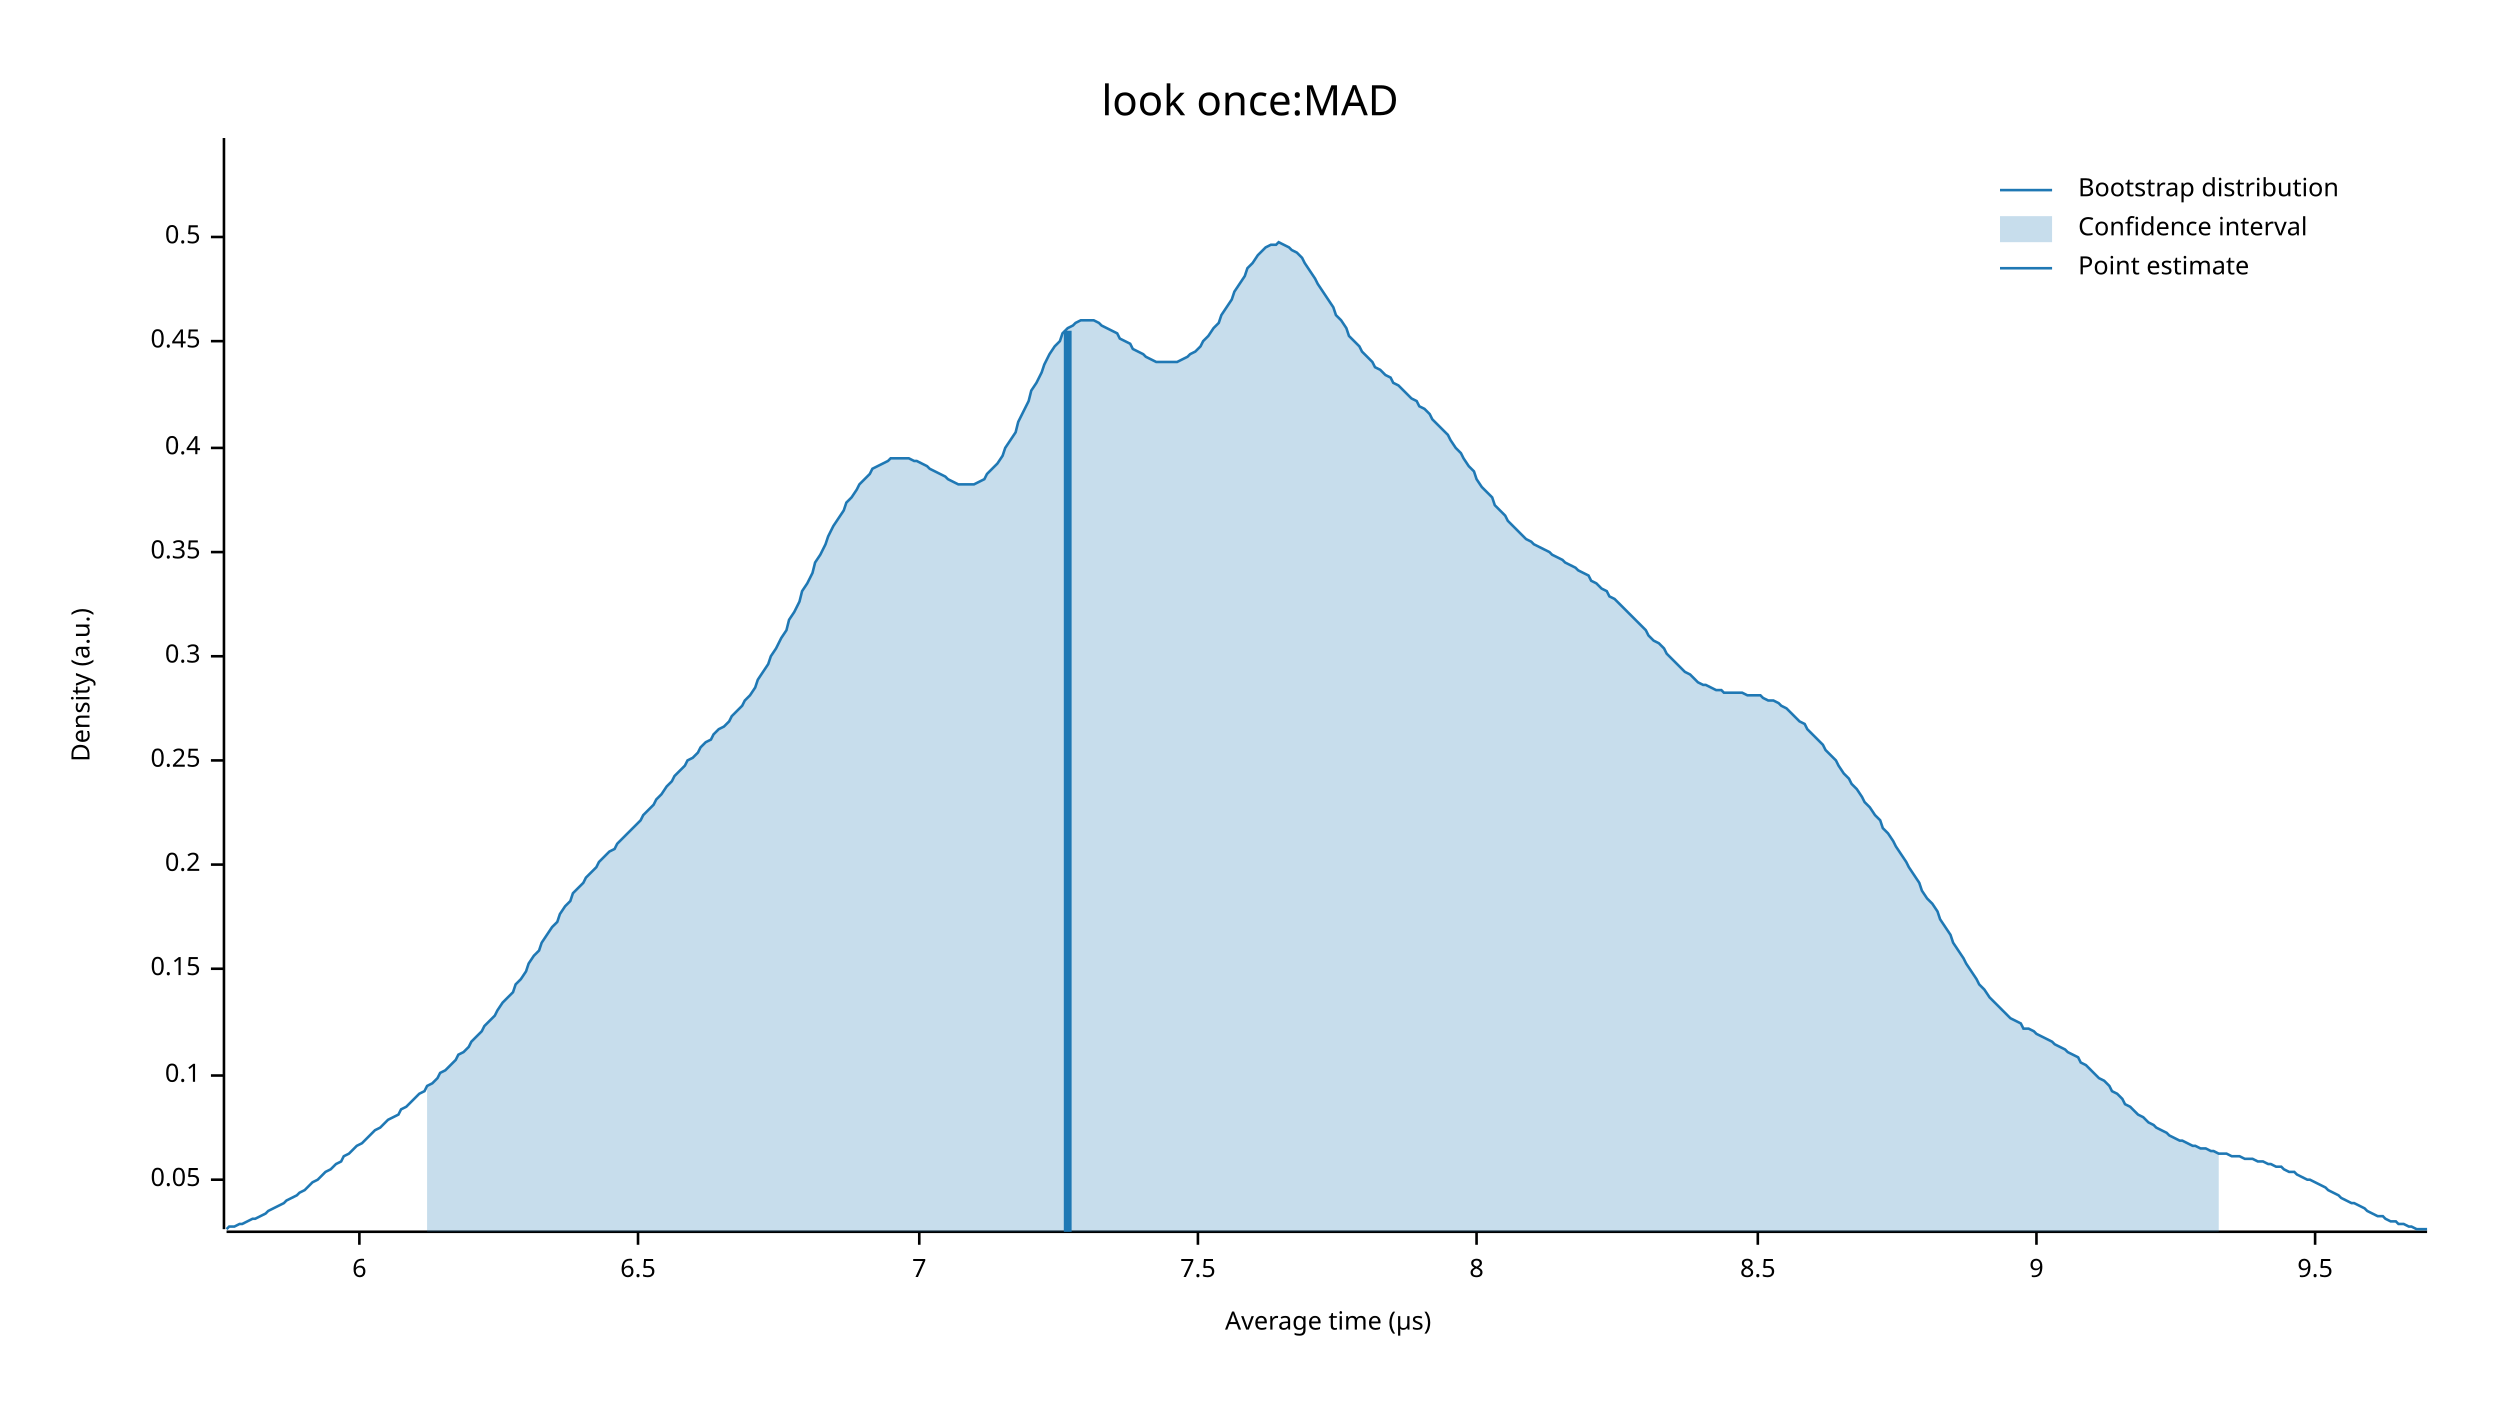
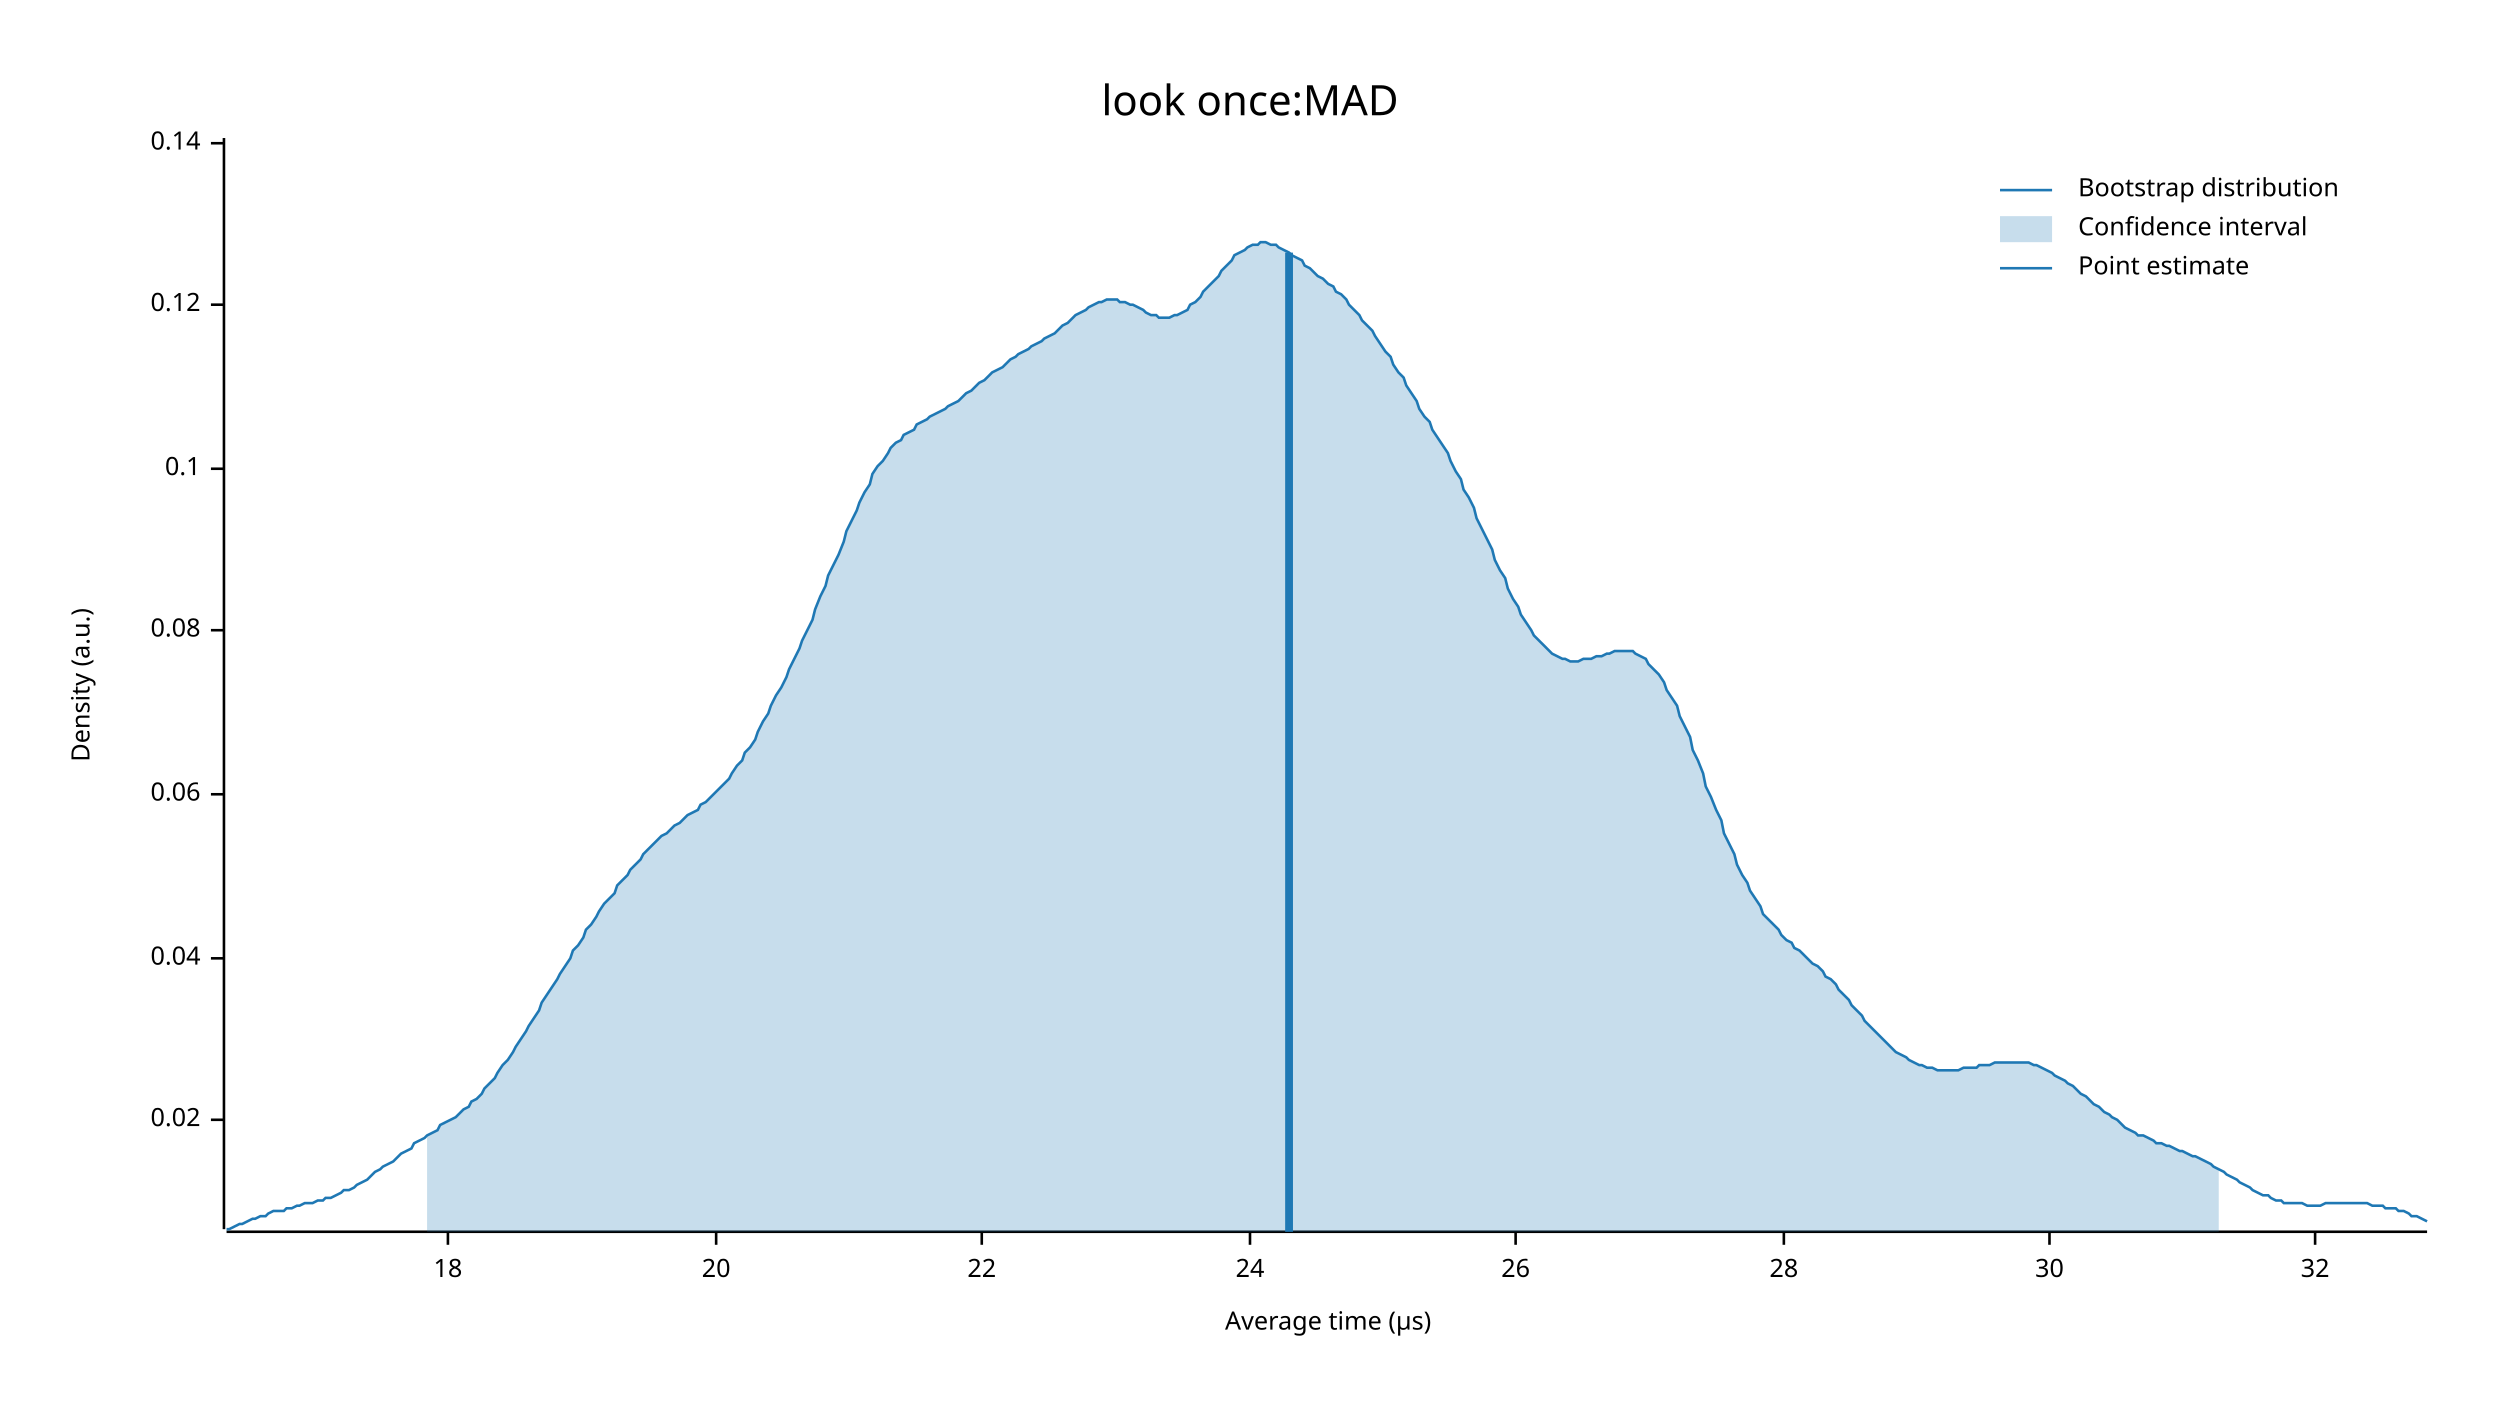
<svg xmlns="http://www.w3.org/2000/svg" width="960" height="540" viewBox="0 0 960 540">
  <text x="480" y="32" dy="0.76em" text-anchor="middle" font-family="sans-serif" font-size="16.129" opacity="1" fill="#000000">
look once:MAD
</text>
  <text x="27" y="263" dy="0.76em" text-anchor="middle" font-family="sans-serif" font-size="9.677" opacity="1" fill="#000000" transform="rotate(270, 27, 263)">
Density (a.u.)
</text>
  <text x="510" y="513" dy="-0.5ex" text-anchor="middle" font-family="sans-serif" font-size="9.677" opacity="1" fill="#000000">
Average time (µs)
</text>
  <polyline fill="none" opacity="1" stroke="#000000" stroke-width="1" points="86,53 86,472 " />
-   <text x="77" y="453" dy="0.5ex" text-anchor="end" font-family="sans-serif" font-size="9.677" opacity="1" fill="#000000">
- 0.05
+   <text x="77" y="430" dy="0.5ex" text-anchor="end" font-family="sans-serif" font-size="9.677" opacity="1" fill="#000000">
+ 0.02
</text>
-   <polyline fill="none" opacity="1" stroke="#000000" stroke-width="1" points="81,453 86,453 " />
-   <text x="77" y="413" dy="0.5ex" text-anchor="end" font-family="sans-serif" font-size="9.677" opacity="1" fill="#000000">
+   <polyline fill="none" opacity="1" stroke="#000000" stroke-width="1" points="81,430 86,430 " />
+   <text x="77" y="368" dy="0.5ex" text-anchor="end" font-family="sans-serif" font-size="9.677" opacity="1" fill="#000000">
+ 0.04
+ </text>
+   <polyline fill="none" opacity="1" stroke="#000000" stroke-width="1" points="81,368 86,368 " />
+   <text x="77" y="305" dy="0.5ex" text-anchor="end" font-family="sans-serif" font-size="9.677" opacity="1" fill="#000000">
+ 0.06
+ </text>
+   <polyline fill="none" opacity="1" stroke="#000000" stroke-width="1" points="81,305 86,305 " />
+   <text x="77" y="242" dy="0.5ex" text-anchor="end" font-family="sans-serif" font-size="9.677" opacity="1" fill="#000000">
+ 0.08
+ </text>
+   <polyline fill="none" opacity="1" stroke="#000000" stroke-width="1" points="81,242 86,242 " />
+   <text x="77" y="180" dy="0.5ex" text-anchor="end" font-family="sans-serif" font-size="9.677" opacity="1" fill="#000000">
0.1
</text>
-   <polyline fill="none" opacity="1" stroke="#000000" stroke-width="1" points="81,413 86,413 " />
-   <text x="77" y="372" dy="0.5ex" text-anchor="end" font-family="sans-serif" font-size="9.677" opacity="1" fill="#000000">
- 0.15
+   <polyline fill="none" opacity="1" stroke="#000000" stroke-width="1" points="81,180 86,180 " />
+   <text x="77" y="117" dy="0.5ex" text-anchor="end" font-family="sans-serif" font-size="9.677" opacity="1" fill="#000000">
+ 0.12
</text>
-   <polyline fill="none" opacity="1" stroke="#000000" stroke-width="1" points="81,372 86,372 " />
-   <text x="77" y="332" dy="0.5ex" text-anchor="end" font-family="sans-serif" font-size="9.677" opacity="1" fill="#000000">
- 0.2
+   <polyline fill="none" opacity="1" stroke="#000000" stroke-width="1" points="81,117 86,117 " />
+   <text x="77" y="55" dy="0.5ex" text-anchor="end" font-family="sans-serif" font-size="9.677" opacity="1" fill="#000000">
+ 0.14
</text>
-   <polyline fill="none" opacity="1" stroke="#000000" stroke-width="1" points="81,332 86,332 " />
-   <text x="77" y="292" dy="0.5ex" text-anchor="end" font-family="sans-serif" font-size="9.677" opacity="1" fill="#000000">
- 0.25
+   <polyline fill="none" opacity="1" stroke="#000000" stroke-width="1" points="81,55 86,55 " />
+   <polyline fill="none" opacity="1" stroke="#000000" stroke-width="1" points="87,473 932,473 " />
+   <text x="172" y="483" dy="0.76em" text-anchor="middle" font-family="sans-serif" font-size="9.677" opacity="1" fill="#000000">
+ 18
</text>
-   <polyline fill="none" opacity="1" stroke="#000000" stroke-width="1" points="81,292 86,292 " />
-   <text x="77" y="252" dy="0.5ex" text-anchor="end" font-family="sans-serif" font-size="9.677" opacity="1" fill="#000000">
- 0.3
+   <polyline fill="none" opacity="1" stroke="#000000" stroke-width="1" points="172,473 172,478 " />
+   <text x="275" y="483" dy="0.76em" text-anchor="middle" font-family="sans-serif" font-size="9.677" opacity="1" fill="#000000">
+ 20
</text>
-   <polyline fill="none" opacity="1" stroke="#000000" stroke-width="1" points="81,252 86,252 " />
-   <text x="77" y="212" dy="0.5ex" text-anchor="end" font-family="sans-serif" font-size="9.677" opacity="1" fill="#000000">
- 0.35
+   <polyline fill="none" opacity="1" stroke="#000000" stroke-width="1" points="275,473 275,478 " />
+   <text x="377" y="483" dy="0.76em" text-anchor="middle" font-family="sans-serif" font-size="9.677" opacity="1" fill="#000000">
+ 22
</text>
-   <polyline fill="none" opacity="1" stroke="#000000" stroke-width="1" points="81,212 86,212 " />
-   <text x="77" y="172" dy="0.5ex" text-anchor="end" font-family="sans-serif" font-size="9.677" opacity="1" fill="#000000">
- 0.4
+   <polyline fill="none" opacity="1" stroke="#000000" stroke-width="1" points="377,473 377,478 " />
+   <text x="480" y="483" dy="0.76em" text-anchor="middle" font-family="sans-serif" font-size="9.677" opacity="1" fill="#000000">
+ 24
</text>
-   <polyline fill="none" opacity="1" stroke="#000000" stroke-width="1" points="81,172 86,172 " />
-   <text x="77" y="131" dy="0.5ex" text-anchor="end" font-family="sans-serif" font-size="9.677" opacity="1" fill="#000000">
- 0.45
+   <polyline fill="none" opacity="1" stroke="#000000" stroke-width="1" points="480,473 480,478 " />
+   <text x="582" y="483" dy="0.76em" text-anchor="middle" font-family="sans-serif" font-size="9.677" opacity="1" fill="#000000">
+ 26
</text>
-   <polyline fill="none" opacity="1" stroke="#000000" stroke-width="1" points="81,131 86,131 " />
-   <text x="77" y="91" dy="0.5ex" text-anchor="end" font-family="sans-serif" font-size="9.677" opacity="1" fill="#000000">
- 0.5
+   <polyline fill="none" opacity="1" stroke="#000000" stroke-width="1" points="582,473 582,478 " />
+   <text x="685" y="483" dy="0.76em" text-anchor="middle" font-family="sans-serif" font-size="9.677" opacity="1" fill="#000000">
+ 28
</text>
-   <polyline fill="none" opacity="1" stroke="#000000" stroke-width="1" points="81,91 86,91 " />
-   <polyline fill="none" opacity="1" stroke="#000000" stroke-width="1" points="87,473 932,473 " />
-   <text x="138" y="483" dy="0.76em" text-anchor="middle" font-family="sans-serif" font-size="9.677" opacity="1" fill="#000000">
- 6
+   <polyline fill="none" opacity="1" stroke="#000000" stroke-width="1" points="685,473 685,478 " />
+   <text x="787" y="483" dy="0.76em" text-anchor="middle" font-family="sans-serif" font-size="9.677" opacity="1" fill="#000000">
+ 30
</text>
-   <polyline fill="none" opacity="1" stroke="#000000" stroke-width="1" points="138,473 138,478 " />
-   <text x="245" y="483" dy="0.76em" text-anchor="middle" font-family="sans-serif" font-size="9.677" opacity="1" fill="#000000">
- 6.5
- </text>
-   <polyline fill="none" opacity="1" stroke="#000000" stroke-width="1" points="245,473 245,478 " />
-   <text x="353" y="483" dy="0.76em" text-anchor="middle" font-family="sans-serif" font-size="9.677" opacity="1" fill="#000000">
- 7
- </text>
-   <polyline fill="none" opacity="1" stroke="#000000" stroke-width="1" points="353,473 353,478 " />
-   <text x="460" y="483" dy="0.76em" text-anchor="middle" font-family="sans-serif" font-size="9.677" opacity="1" fill="#000000">
- 7.5
- </text>
-   <polyline fill="none" opacity="1" stroke="#000000" stroke-width="1" points="460,473 460,478 " />
-   <text x="567" y="483" dy="0.76em" text-anchor="middle" font-family="sans-serif" font-size="9.677" opacity="1" fill="#000000">
- 8
- </text>
-   <polyline fill="none" opacity="1" stroke="#000000" stroke-width="1" points="567,473 567,478 " />
-   <text x="675" y="483" dy="0.76em" text-anchor="middle" font-family="sans-serif" font-size="9.677" opacity="1" fill="#000000">
- 8.5
- </text>
-   <polyline fill="none" opacity="1" stroke="#000000" stroke-width="1" points="675,473 675,478 " />
-   <text x="782" y="483" dy="0.76em" text-anchor="middle" font-family="sans-serif" font-size="9.677" opacity="1" fill="#000000">
- 9
- </text>
-   <polyline fill="none" opacity="1" stroke="#000000" stroke-width="1" points="782,473 782,478 " />
+   <polyline fill="none" opacity="1" stroke="#000000" stroke-width="1" points="787,473 787,478 " />
  <text x="889" y="483" dy="0.76em" text-anchor="middle" font-family="sans-serif" font-size="9.677" opacity="1" fill="#000000">
- 9.5
+ 32
</text>
  <polyline fill="none" opacity="1" stroke="#000000" stroke-width="1" points="889,473 889,478 " />
-   <polyline fill="none" opacity="1" stroke="#1F78B4" stroke-width="1" points="87,472 88,471 90,471 92,470 93,470 95,469 97,468 98,468 100,467 102,466 103,465 105,464 107,463 109,462 110,461 112,460 114,459 115,458 117,457 119,455 120,454 122,453 124,451 125,450 127,449 129,447 131,446 132,444 134,443 136,441 137,440 139,439 141,437 142,436 144,434 146,433 147,432 149,430 151,429 153,428 154,426 156,425 158,423 159,422 161,420 163,419 164,417 166,416 168,414 169,412 171,411 173,409 175,407 176,405 178,404 180,402 181,400 183,398 185,396 186,394 188,392 190,390 191,388 193,385 195,383 197,381 198,378 200,376 202,373 203,370 205,367 207,365 208,362 210,359 212,356 214,354 215,351 217,348 219,346 220,343 222,341 224,339 225,337 227,335 229,333 230,331 232,329 234,327 236,326 237,324 239,322 241,320 242,319 244,317 246,315 247,313 249,311 251,309 252,307 254,305 256,302 258,300 259,298 261,296 263,294 264,292 266,291 268,289 269,287 271,285 273,284 274,282 276,280 278,279 280,277 281,275 283,273 285,271 286,269 288,267 290,264 291,261 293,258 295,255 296,252 298,249 300,245 302,242 303,238 305,235 307,231 308,227 310,224 312,220 313,216 315,213 317,209 318,206 320,202 322,199 324,196 325,193 327,191 329,188 330,186 332,184 334,182 335,180 337,179 339,178 341,177 342,176 344,176 346,176 347,176 349,176 351,177 352,177 354,178 356,179 357,180 359,181 361,182 363,183 364,184 366,185 368,186 369,186 371,186 373,186 374,186 376,185 378,184 379,182 381,180 383,178 385,175 386,172 388,169 390,166 391,162 393,158 395,154 396,150 398,147 400,143 401,140 403,136 405,133 407,131 408,128 410,126 412,125 413,124 415,123 417,123 418,123 420,123 422,124 423,125 425,126 427,127 429,128 430,130 432,131 434,132 435,134 437,135 439,136 440,137 442,138 444,139 445,139 447,139 449,139 451,139 452,139 454,138 456,137 457,136 459,135 461,133 462,131 464,129 466,126 468,124 469,121 471,118 473,115 474,112 476,109 478,106 479,103 481,101 483,98 484,97 486,95 488,94 490,94 491,93 493,94 495,95 496,96 498,97 500,99 501,101 503,104 505,107 506,109 508,112 510,115 512,118 513,121 515,123 517,126 518,129 520,131 522,133 523,135 525,137 527,139 528,141 530,142 532,144 534,145 535,147 537,148 539,150 540,151 542,153 544,154 545,156 547,157 549,159 550,161 552,163 554,165 556,167 557,169 559,172 561,174 562,176 564,179 566,181 567,184 569,187 571,189 573,191 574,194 576,196 578,198 579,200 581,202 583,204 584,205 586,207 588,208 589,209 591,210 593,211 595,212 596,213 598,214 600,215 601,216 603,217 605,218 606,219 608,220 610,221 611,223 613,224 615,226 617,227 618,229 620,230 622,232 623,233 625,235 627,237 628,238 630,240 632,242 633,244 635,246 637,247 639,249 640,251 642,253 644,255 645,256 647,258 649,259 650,260 652,262 654,263 655,263 657,264 659,265 661,265 662,266 664,266 666,266 667,266 669,266 671,267 672,267 674,267 676,267 677,268 679,269 681,269 683,270 684,271 686,272 688,274 689,275 691,277 693,278 694,280 696,282 698,284 700,286 701,288 703,290 705,292 706,294 708,297 710,299 711,301 713,303 715,306 716,308 718,310 720,313 722,315 723,318 725,320 727,323 728,325 730,328 732,331 733,333 735,336 737,339 738,342 740,345 742,347 744,350 745,353 747,356 749,359 750,362 752,365 754,368 755,370 757,373 759,376 760,378 762,380 764,383 766,385 767,386 769,388 771,390 772,391 774,392 776,393 777,395 779,395 781,396 782,397 784,398 786,399 788,400 789,401 791,402 793,403 794,404 796,405 798,406 799,408 801,409 803,411 804,412 806,414 808,415 810,417 811,419 813,420 815,422 816,424 818,425 820,427 821,428 823,429 825,431 827,432 828,433 830,434 832,435 833,436 835,437 837,438 838,438 840,439 842,440 843,440 845,441 847,441 849,442 850,442 852,443 854,443 855,443 857,444 859,444 860,444 862,445 864,445 865,445 867,446 869,446 871,447 872,447 874,448 876,448 877,449 879,450 881,450 882,451 884,452 886,453 887,453 889,454 891,455 893,456 894,457 896,458 898,459 899,460 901,461 903,462 904,462 906,463 908,464 909,465 911,466 913,467 915,467 916,468 918,469 920,469 921,470 923,470 925,471 926,471 928,472 930,472 932,472 " />
-   <polygon opacity="0.25" fill="#1F78B4" points="164,417 166,416 168,414 169,412 171,411 173,409 175,407 176,405 178,404 180,402 181,400 183,398 185,396 186,394 188,392 190,390 191,388 193,385 195,383 197,381 198,378 200,376 202,373 203,370 205,367 207,365 208,362 210,359 212,356 214,354 215,351 217,348 219,346 220,343 222,341 224,339 225,337 227,335 229,333 230,331 232,329 234,327 236,326 237,324 239,322 241,320 242,319 244,317 246,315 247,313 249,311 251,309 252,307 254,305 256,302 258,300 259,298 261,296 263,294 264,292 266,291 268,289 269,287 271,285 273,284 274,282 276,280 278,279 280,277 281,275 283,273 285,271 286,269 288,267 290,264 291,261 293,258 295,255 296,252 298,249 300,245 302,242 303,238 305,235 307,231 308,227 310,224 312,220 313,216 315,213 317,209 318,206 320,202 322,199 324,196 325,193 327,191 329,188 330,186 332,184 334,182 335,180 337,179 339,178 341,177 342,176 344,176 346,176 347,176 349,176 351,177 352,177 354,178 356,179 357,180 359,181 361,182 363,183 364,184 366,185 368,186 369,186 371,186 373,186 374,186 376,185 378,184 379,182 381,180 383,178 385,175 386,172 388,169 390,166 391,162 393,158 395,154 396,150 398,147 400,143 401,140 403,136 405,133 407,131 408,128 410,126 412,125 413,124 415,123 417,123 418,123 420,123 422,124 423,125 425,126 427,127 429,128 430,130 432,131 434,132 435,134 437,135 439,136 440,137 442,138 444,139 445,139 447,139 449,139 451,139 452,139 454,138 456,137 457,136 459,135 461,133 462,131 464,129 466,126 468,124 469,121 471,118 473,115 474,112 476,109 478,106 479,103 481,101 483,98 484,97 486,95 488,94 490,94 491,93 493,94 495,95 496,96 498,97 500,99 501,101 503,104 505,107 506,109 508,112 510,115 512,118 513,121 515,123 517,126 518,129 520,131 522,133 523,135 525,137 527,139 528,141 530,142 532,144 534,145 535,147 537,148 539,150 540,151 542,153 544,154 545,156 547,157 549,159 550,161 552,163 554,165 556,167 557,169 559,172 561,174 562,176 564,179 566,181 567,184 569,187 571,189 573,191 574,194 576,196 578,198 579,200 581,202 583,204 584,205 586,207 588,208 589,209 591,210 593,211 595,212 596,213 598,214 600,215 601,216 603,217 605,218 606,219 608,220 610,221 611,223 613,224 615,226 617,227 618,229 620,230 622,232 623,233 625,235 627,237 628,238 630,240 632,242 633,244 635,246 637,247 639,249 640,251 642,253 644,255 645,256 647,258 649,259 650,260 652,262 654,263 655,263 657,264 659,265 661,265 662,266 664,266 666,266 667,266 669,266 671,267 672,267 674,267 676,267 677,268 679,269 681,269 683,270 684,271 686,272 688,274 689,275 691,277 693,278 694,280 696,282 698,284 700,286 701,288 703,290 705,292 706,294 708,297 710,299 711,301 713,303 715,306 716,308 718,310 720,313 722,315 723,318 725,320 727,323 728,325 730,328 732,331 733,333 735,336 737,339 738,342 740,345 742,347 744,350 745,353 747,356 749,359 750,362 752,365 754,368 755,370 757,373 759,376 760,378 762,380 764,383 766,385 767,386 769,388 771,390 772,391 774,392 776,393 777,395 779,395 781,396 782,397 784,398 786,399 788,400 789,401 791,402 793,403 794,404 796,405 798,406 799,408 801,409 803,411 804,412 806,414 808,415 810,417 811,419 813,420 815,422 816,424 818,425 820,427 821,428 823,429 825,431 827,432 828,433 830,434 832,435 833,436 835,437 837,438 838,438 840,439 842,440 843,440 845,441 847,441 849,442 850,442 852,443 852,473 164,473 " />
-   <polyline fill="none" opacity="1" stroke="#1F78B4" stroke-width="3" points="410,473 410,127 " />
+   <polyline fill="none" opacity="1" stroke="#1F78B4" stroke-width="1" points="87,472 88,472 90,471 92,470 93,470 95,469 97,468 98,468 100,467 102,467 103,466 105,465 107,465 109,465 110,464 112,464 114,463 115,463 117,462 119,462 120,462 122,461 124,461 125,460 127,460 129,459 131,458 132,457 134,457 136,456 137,455 139,454 141,453 142,452 144,450 146,449 147,448 149,447 151,446 153,444 154,443 156,442 158,441 159,439 161,438 163,437 164,436 166,435 168,434 169,432 171,431 173,430 175,429 176,428 178,426 180,425 181,423 183,422 185,420 186,418 188,416 190,414 191,412 193,409 195,407 197,404 198,402 200,399 202,396 203,394 205,391 207,388 208,385 210,382 212,379 214,376 215,374 217,371 219,368 220,365 222,363 224,360 225,357 227,355 229,352 230,350 232,347 234,345 236,343 237,340 239,338 241,336 242,334 244,332 246,330 247,328 249,326 251,324 252,323 254,321 256,320 258,318 259,317 261,316 263,314 264,313 266,312 268,311 269,309 271,308 273,306 274,305 276,303 278,301 280,299 281,297 283,294 285,292 286,289 288,287 290,284 291,281 293,277 295,274 296,271 298,267 300,264 302,260 303,257 305,253 307,249 308,246 310,242 312,238 313,234 315,229 317,225 318,221 320,217 322,213 324,208 325,204 327,200 329,196 330,193 332,189 334,186 335,182 337,179 339,177 341,174 342,172 344,170 346,169 347,167 349,166 351,165 352,163 354,162 356,161 357,160 359,159 361,158 363,157 364,156 366,155 368,154 369,153 371,151 373,150 374,149 376,147 378,146 379,145 381,143 383,142 385,141 386,140 388,138 390,137 391,136 393,135 395,134 396,133 398,132 400,131 401,130 403,129 405,128 407,126 408,125 410,124 412,122 413,121 415,120 417,119 418,118 420,117 422,116 423,116 425,115 427,115 429,115 430,116 432,116 434,117 435,117 437,118 439,119 440,120 442,121 444,121 445,122 447,122 449,122 451,121 452,121 454,120 456,119 457,117 459,116 461,114 462,112 464,110 466,108 468,106 469,104 471,102 473,100 474,98 476,97 478,96 479,95 481,94 483,94 484,93 486,93 488,94 490,94 491,95 493,96 495,97 496,98 498,99 500,100 501,102 503,103 505,105 506,106 508,107 510,109 512,110 513,112 515,113 517,115 518,117 520,119 522,121 523,123 525,125 527,127 528,129 530,132 532,135 534,137 535,140 537,143 539,145 540,148 542,151 544,154 545,157 547,160 549,162 550,165 552,168 554,171 556,174 557,177 559,181 561,184 562,188 564,191 566,195 567,199 569,203 571,207 573,211 574,215 576,219 578,222 579,226 581,230 583,233 584,236 586,239 588,242 589,244 591,246 593,248 595,250 596,251 598,252 600,253 601,253 603,254 605,254 606,254 608,253 610,253 611,253 613,252 615,252 617,251 618,251 620,250 622,250 623,250 625,250 627,250 628,251 630,252 632,253 633,255 635,257 637,259 639,262 640,265 642,268 644,271 645,275 647,279 649,283 650,288 652,292 654,297 655,302 657,306 659,311 661,315 662,320 664,324 666,328 667,332 669,336 671,339 672,342 674,345 676,348 677,351 679,353 681,355 683,357 684,359 686,361 688,362 689,364 691,365 693,367 694,368 696,370 698,371 700,373 701,375 703,376 705,378 706,380 708,382 710,384 711,386 713,388 715,390 716,392 718,394 720,396 722,398 723,399 725,401 727,403 728,404 730,405 732,406 733,407 735,408 737,409 738,409 740,410 742,410 744,411 745,411 747,411 749,411 750,411 752,411 754,410 755,410 757,410 759,410 760,409 762,409 764,409 766,408 767,408 769,408 771,408 772,408 774,408 776,408 777,408 779,408 781,409 782,409 784,410 786,411 788,412 789,413 791,414 793,415 794,416 796,417 798,419 799,420 801,421 803,423 804,424 806,425 808,427 810,428 811,429 813,430 815,432 816,433 818,434 820,435 821,436 823,436 825,437 827,438 828,439 830,439 832,440 833,440 835,441 837,442 838,442 840,443 842,444 843,444 845,445 847,446 849,447 850,448 852,449 854,450 855,451 857,452 859,453 860,454 862,455 864,456 865,457 867,458 869,459 871,459 872,460 874,461 876,461 877,462 879,462 881,462 882,462 884,462 886,463 887,463 889,463 891,463 893,462 894,462 896,462 898,462 899,462 901,462 903,462 904,462 906,462 908,462 909,462 911,463 913,463 915,463 916,464 918,464 920,464 921,465 923,465 925,466 926,467 928,467 930,468 932,469 " />
+   <polygon opacity="0.25" fill="#1F78B4" points="164,436 166,435 168,434 169,432 171,431 173,430 175,429 176,428 178,426 180,425 181,423 183,422 185,420 186,418 188,416 190,414 191,412 193,409 195,407 197,404 198,402 200,399 202,396 203,394 205,391 207,388 208,385 210,382 212,379 214,376 215,374 217,371 219,368 220,365 222,363 224,360 225,357 227,355 229,352 230,350 232,347 234,345 236,343 237,340 239,338 241,336 242,334 244,332 246,330 247,328 249,326 251,324 252,323 254,321 256,320 258,318 259,317 261,316 263,314 264,313 266,312 268,311 269,309 271,308 273,306 274,305 276,303 278,301 280,299 281,297 283,294 285,292 286,289 288,287 290,284 291,281 293,277 295,274 296,271 298,267 300,264 302,260 303,257 305,253 307,249 308,246 310,242 312,238 313,234 315,229 317,225 318,221 320,217 322,213 324,208 325,204 327,200 329,196 330,193 332,189 334,186 335,182 337,179 339,177 341,174 342,172 344,170 346,169 347,167 349,166 351,165 352,163 354,162 356,161 357,160 359,159 361,158 363,157 364,156 366,155 368,154 369,153 371,151 373,150 374,149 376,147 378,146 379,145 381,143 383,142 385,141 386,140 388,138 390,137 391,136 393,135 395,134 396,133 398,132 400,131 401,130 403,129 405,128 407,126 408,125 410,124 412,122 413,121 415,120 417,119 418,118 420,117 422,116 423,116 425,115 427,115 429,115 430,116 432,116 434,117 435,117 437,118 439,119 440,120 442,121 444,121 445,122 447,122 449,122 451,121 452,121 454,120 456,119 457,117 459,116 461,114 462,112 464,110 466,108 468,106 469,104 471,102 473,100 474,98 476,97 478,96 479,95 481,94 483,94 484,93 486,93 488,94 490,94 491,95 493,96 495,97 496,98 498,99 500,100 501,102 503,103 505,105 506,106 508,107 510,109 512,110 513,112 515,113 517,115 518,117 520,119 522,121 523,123 525,125 527,127 528,129 530,132 532,135 534,137 535,140 537,143 539,145 540,148 542,151 544,154 545,157 547,160 549,162 550,165 552,168 554,171 556,174 557,177 559,181 561,184 562,188 564,191 566,195 567,199 569,203 571,207 573,211 574,215 576,219 578,222 579,226 581,230 583,233 584,236 586,239 588,242 589,244 591,246 593,248 595,250 596,251 598,252 600,253 601,253 603,254 605,254 606,254 608,253 610,253 611,253 613,252 615,252 617,251 618,251 620,250 622,250 623,250 625,250 627,250 628,251 630,252 632,253 633,255 635,257 637,259 639,262 640,265 642,268 644,271 645,275 647,279 649,283 650,288 652,292 654,297 655,302 657,306 659,311 661,315 662,320 664,324 666,328 667,332 669,336 671,339 672,342 674,345 676,348 677,351 679,353 681,355 683,357 684,359 686,361 688,362 689,364 691,365 693,367 694,368 696,370 698,371 700,373 701,375 703,376 705,378 706,380 708,382 710,384 711,386 713,388 715,390 716,392 718,394 720,396 722,398 723,399 725,401 727,403 728,404 730,405 732,406 733,407 735,408 737,409 738,409 740,410 742,410 744,411 745,411 747,411 749,411 750,411 752,411 754,410 755,410 757,410 759,410 760,409 762,409 764,409 766,408 767,408 769,408 771,408 772,408 774,408 776,408 777,408 779,408 781,409 782,409 784,410 786,411 788,412 789,413 791,414 793,415 794,416 796,417 798,419 799,420 801,421 803,423 804,424 806,425 808,427 810,428 811,429 813,430 815,432 816,433 818,434 820,435 821,436 823,436 825,437 827,438 828,439 830,439 832,440 833,440 835,441 837,442 838,442 840,443 842,444 843,444 845,445 847,446 849,447 850,448 852,449 852,473 164,473 " />
+   <polyline fill="none" opacity="1" stroke="#1F78B4" stroke-width="3" points="495,473 495,97 " />
  <text x="798" y="68" dy="0.76em" text-anchor="start" font-family="sans-serif" font-size="9.677" opacity="1" fill="#000000">
Bootstrap distribution
</text>
  <text x="798" y="83" dy="0.76em" text-anchor="start" font-family="sans-serif" font-size="9.677" opacity="1" fill="#000000">
Confidence interval
</text>
  <text x="798" y="98" dy="0.76em" text-anchor="start" font-family="sans-serif" font-size="9.677" opacity="1" fill="#000000">
Point estimate
</text>
  <polyline fill="none" opacity="1" stroke="#1F78B4" stroke-width="1" points="768,73 788,73 " />
  <rect x="768" y="83" width="20" height="10" opacity="0.25" fill="#1F78B4" stroke="none" />
  <polyline fill="none" opacity="1" stroke="#1F78B4" stroke-width="1" points="768,103 788,103 " />
</svg>
